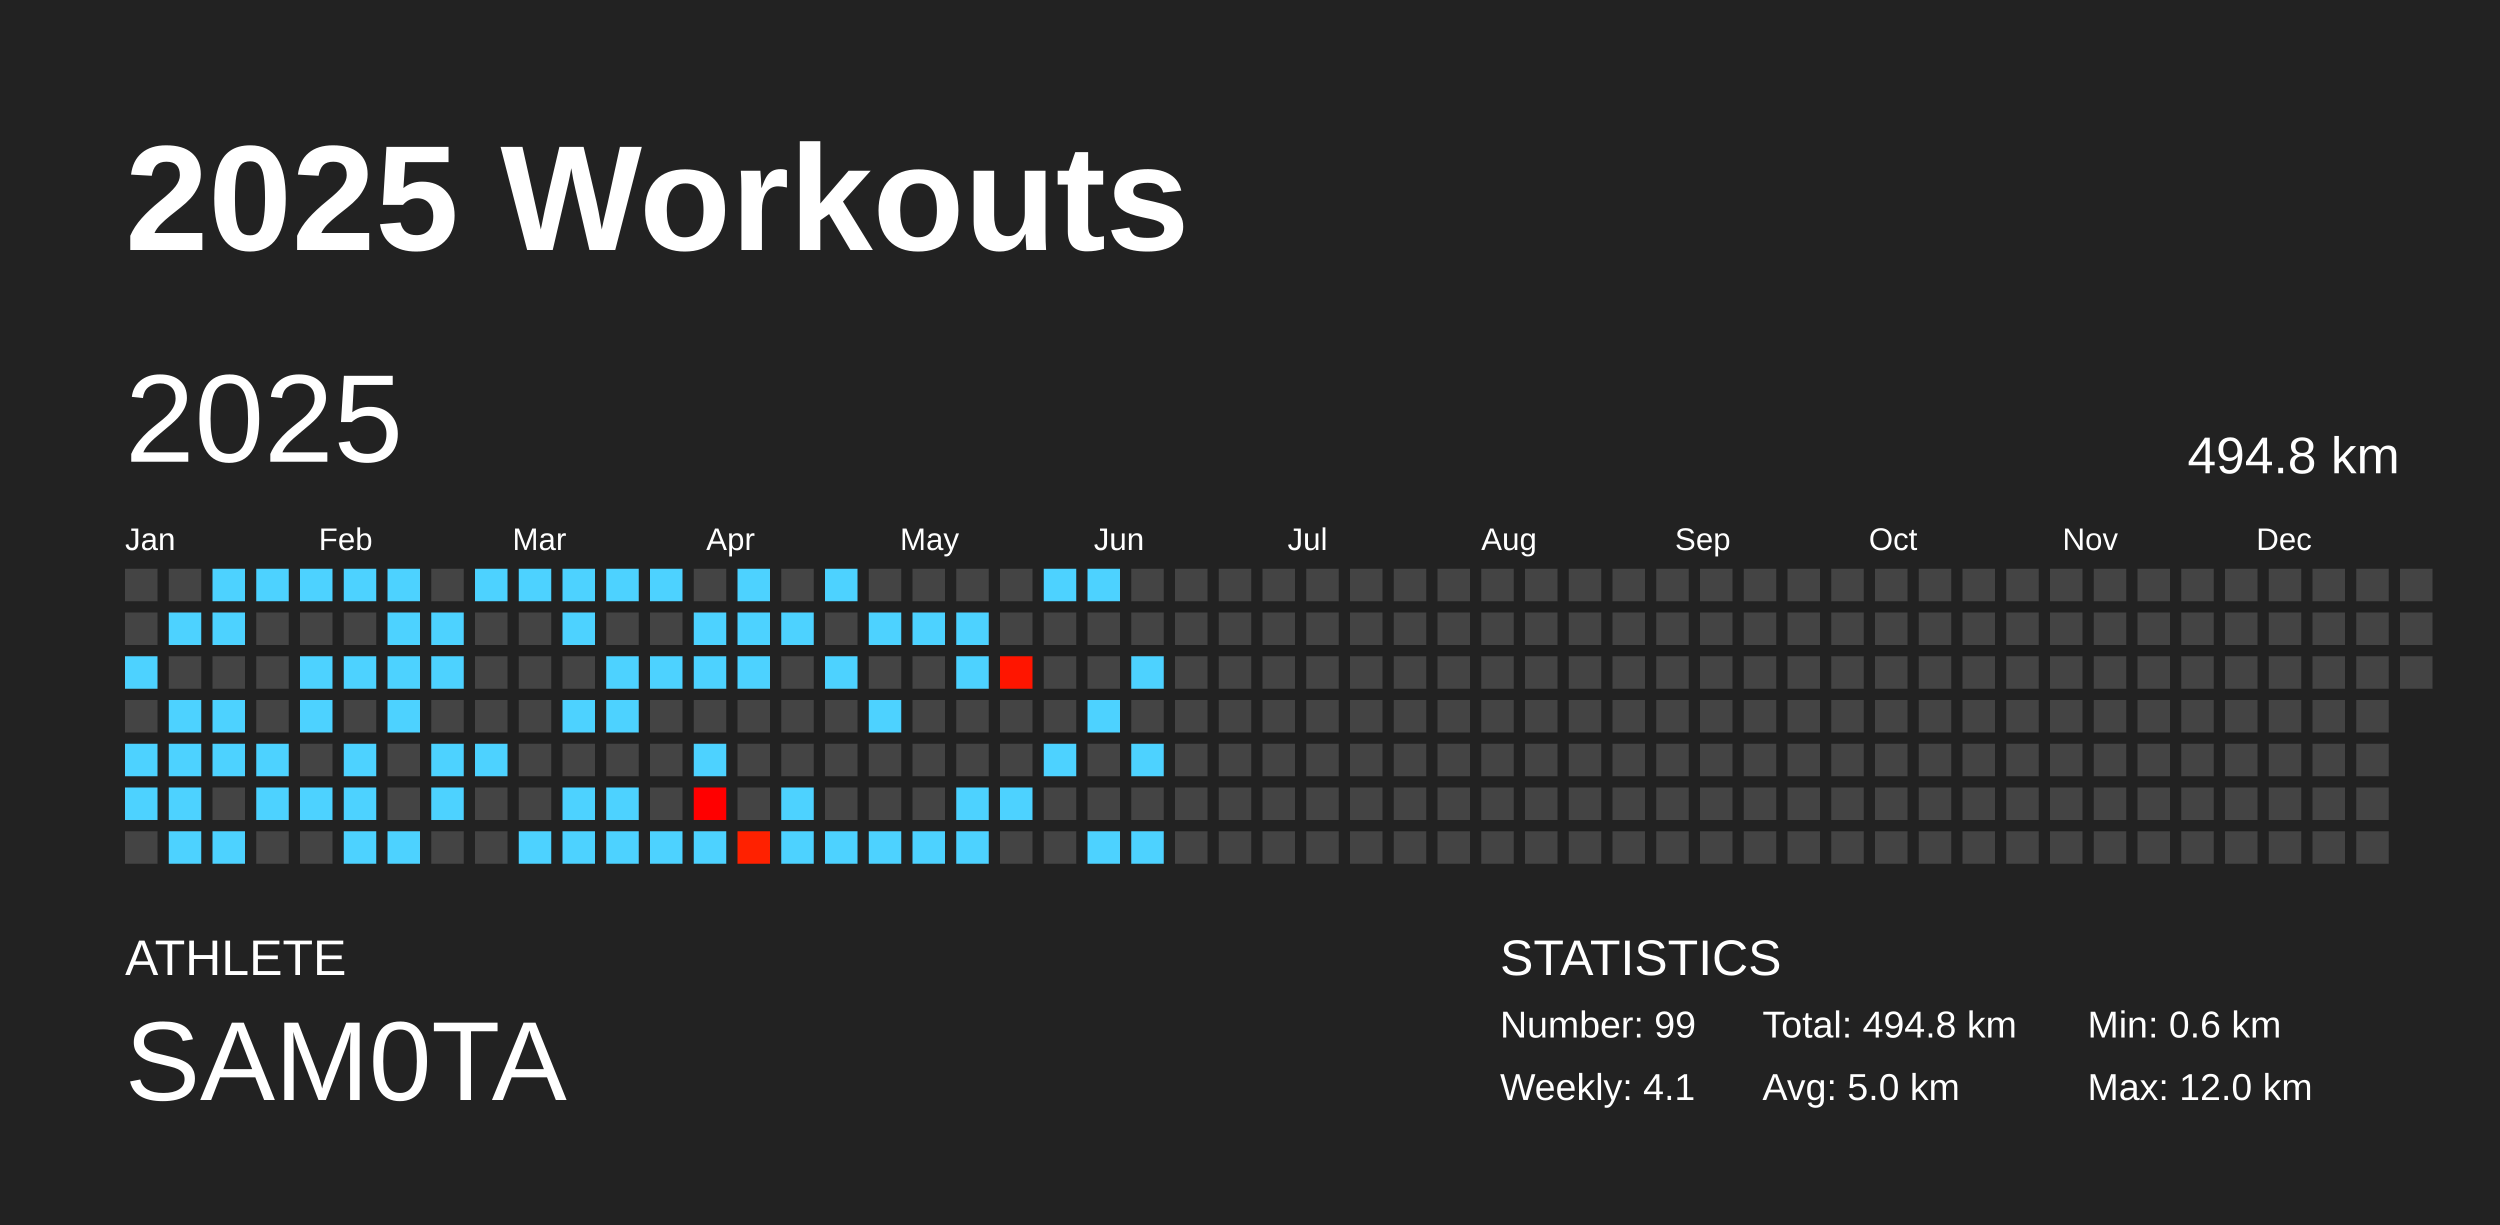
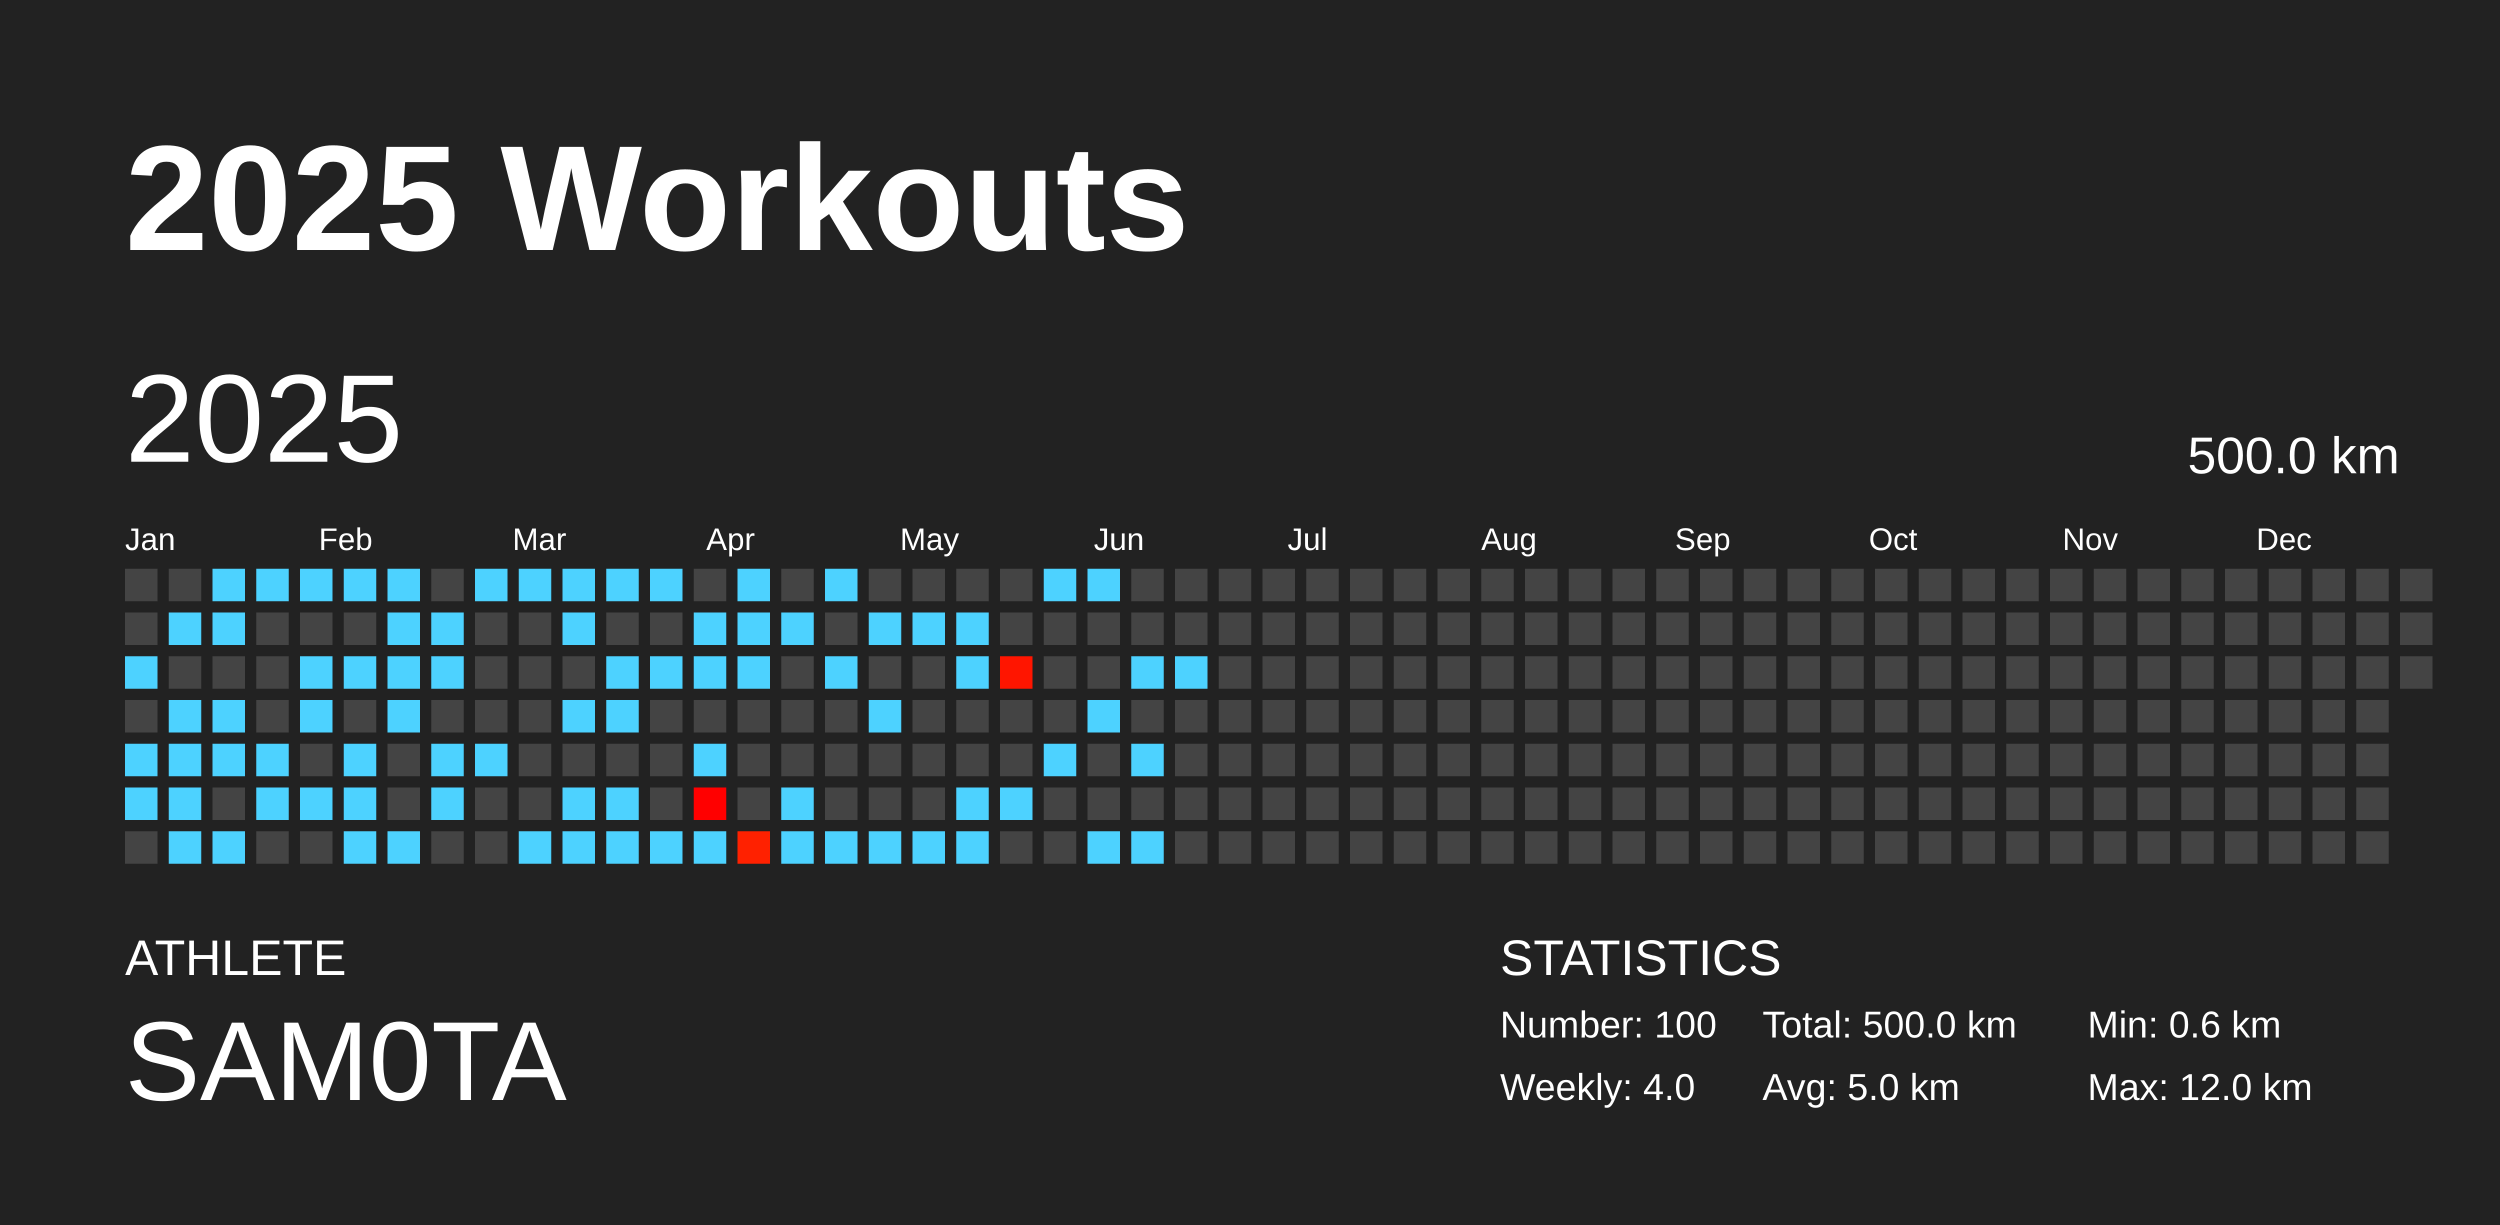
<svg xmlns="http://www.w3.org/2000/svg" baseProfile="full" height="98mm" version="1.1" viewBox="0,0,200,98" width="200mm">
  <defs />
  <rect fill="#222222" height="98" width="200" x="0" y="0" />
  <text fill="#FFFFFF" style="font-size:12px; font-family:Arial; font-weight:bold;" x="10" y="20">2025 Workouts</text>
  <text fill="#FFFFFF" style="font-size:4px; font-family:Arial" x="10" y="78">ATHLETE</text>
  <text fill="#FFFFFF" style="font-size:9px; font-family:Arial" x="10" y="88">SAM0TA</text>
  <text fill="#FFFFFF" style="font-size:4px; font-family:Arial" x="120" y="78">STATISTICS</text>
-   <text fill="#FFFFFF" style="font-size:3px; font-family:Arial" x="120" y="83">Number: 99</text>
-   <text fill="#FFFFFF" style="font-size:3px; font-family:Arial" x="120" y="88">Weekly: 4.1</text>
-   <text fill="#FFFFFF" style="font-size:3px; font-family:Arial" x="141" y="83">Total: 494.8 km</text>
+   <text fill="#FFFFFF" style="font-size:3px; font-family:Arial" x="120" y="83">Number: 100</text>
+   <text fill="#FFFFFF" style="font-size:3px; font-family:Arial" x="120" y="88">Weekly: 4.0</text>
+   <text fill="#FFFFFF" style="font-size:3px; font-family:Arial" x="141" y="83">Total: 500.0 km</text>
  <text fill="#FFFFFF" style="font-size:3px; font-family:Arial" x="141" y="88">Avg: 5.0 km</text>
  <text fill="#FFFFFF" style="font-size:3px; font-family:Arial" x="167" y="83">Min: 0.6 km</text>
  <text fill="#FFFFFF" style="font-size:3px; font-family:Arial" x="167" y="88">Max: 12.0 km</text>
  <text dominant-baseline="hanging" fill="#FFFFFF" style="font-size:10.0px; font-family:Arial;" x="10" y="30">2025</text>
-   <text dominant-baseline="hanging" fill="#FFFFFF" style="font-size:4.125px; font-family:Arial;" x="175" y="35">494.8 km</text>
+   <text dominant-baseline="hanging" fill="#FFFFFF" style="font-size:4.125px; font-family:Arial;" x="175" y="35">500.0 km</text>
  <text fill="#FFFFFF" style="font-size:2.5px; font-family:Arial" x="10.0" y="44">Jan</text>
  <text fill="#FFFFFF" style="font-size:2.5px; font-family:Arial" x="25.5" y="44">Feb</text>
  <text fill="#FFFFFF" style="font-size:2.5px; font-family:Arial" x="41.0" y="44">Mar</text>
  <text fill="#FFFFFF" style="font-size:2.5px; font-family:Arial" x="56.5" y="44">Apr</text>
  <text fill="#FFFFFF" style="font-size:2.5px; font-family:Arial" x="72.0" y="44">May</text>
  <text fill="#FFFFFF" style="font-size:2.5px; font-family:Arial" x="87.5" y="44">Jun</text>
  <text fill="#FFFFFF" style="font-size:2.5px; font-family:Arial" x="103.0" y="44">Jul</text>
  <text fill="#FFFFFF" style="font-size:2.5px; font-family:Arial" x="118.5" y="44">Aug</text>
  <text fill="#FFFFFF" style="font-size:2.5px; font-family:Arial" x="134.0" y="44">Sep</text>
  <text fill="#FFFFFF" style="font-size:2.5px; font-family:Arial" x="149.5" y="44">Oct</text>
  <text fill="#FFFFFF" style="font-size:2.5px; font-family:Arial" x="165.0" y="44">Nov</text>
  <text fill="#FFFFFF" style="font-size:2.5px; font-family:Arial" x="180.5" y="44">Dec</text>
  <rect fill="#444444" height="2.6" width="2.6" x="10.0" y="45.5" />
  <rect fill="#444444" height="2.6" width="2.6" x="10.0" y="49.0" />
  <rect fill="#4dd2ff" height="2.6" width="2.6" x="10.0" y="52.5" />
  <rect fill="#444444" height="2.6" width="2.6" x="10.0" y="56.0" />
  <rect fill="#4dd2ff" height="2.6" width="2.6" x="10.0" y="59.5" />
  <rect fill="#4dd2ff" height="2.6" width="2.6" x="10.0" y="63.0" />
  <rect fill="#444444" height="2.6" width="2.6" x="10.0" y="66.5" />
  <rect fill="#444444" height="2.6" width="2.6" x="13.5" y="45.5" />
  <rect fill="#4dd2ff" height="2.6" width="2.6" x="13.5" y="49.0" />
  <rect fill="#444444" height="2.6" width="2.6" x="13.5" y="52.5" />
  <rect fill="#4dd2ff" height="2.6" width="2.6" x="13.5" y="56.0" />
  <rect fill="#4dd2ff" height="2.6" width="2.6" x="13.5" y="59.5" />
  <rect fill="#4dd2ff" height="2.6" width="2.6" x="13.5" y="63.0" />
  <rect fill="#4dd2ff" height="2.6" width="2.6" x="13.5" y="66.5" />
  <rect fill="#4dd2ff" height="2.6" width="2.6" x="17.0" y="45.5" />
  <rect fill="#4dd2ff" height="2.6" width="2.6" x="17.0" y="49.0" />
  <rect fill="#444444" height="2.6" width="2.6" x="17.0" y="52.5" />
  <rect fill="#4dd2ff" height="2.6" width="2.6" x="17.0" y="56.0" />
  <rect fill="#4dd2ff" height="2.6" width="2.6" x="17.0" y="59.5" />
  <rect fill="#444444" height="2.6" width="2.6" x="17.0" y="63.0" />
  <rect fill="#4dd2ff" height="2.6" width="2.6" x="17.0" y="66.5" />
  <rect fill="#4dd2ff" height="2.6" width="2.6" x="20.5" y="45.5" />
  <rect fill="#444444" height="2.6" width="2.6" x="20.5" y="49.0" />
  <rect fill="#444444" height="2.6" width="2.6" x="20.5" y="52.5" />
  <rect fill="#444444" height="2.6" width="2.6" x="20.5" y="56.0" />
  <rect fill="#4dd2ff" height="2.6" width="2.6" x="20.5" y="59.5" />
  <rect fill="#4dd2ff" height="2.6" width="2.6" x="20.5" y="63.0" />
  <rect fill="#444444" height="2.6" width="2.6" x="20.5" y="66.5" />
  <rect fill="#4dd2ff" height="2.6" width="2.6" x="24.0" y="45.5" />
  <rect fill="#444444" height="2.6" width="2.6" x="24.0" y="49.0" />
  <rect fill="#4dd2ff" height="2.6" width="2.6" x="24.0" y="52.5" />
  <rect fill="#4dd2ff" height="2.6" width="2.6" x="24.0" y="56.0" />
  <rect fill="#444444" height="2.6" width="2.6" x="24.0" y="59.5" />
  <rect fill="#4dd2ff" height="2.6" width="2.6" x="24.0" y="63.0" />
  <rect fill="#444444" height="2.6" width="2.6" x="24.0" y="66.5" />
  <rect fill="#4dd2ff" height="2.6" width="2.6" x="27.5" y="45.5" />
  <rect fill="#444444" height="2.6" width="2.6" x="27.5" y="49.0" />
  <rect fill="#4dd2ff" height="2.6" width="2.6" x="27.5" y="52.5" />
  <rect fill="#444444" height="2.6" width="2.6" x="27.5" y="56.0" />
  <rect fill="#4dd2ff" height="2.6" width="2.6" x="27.5" y="59.5" />
  <rect fill="#4dd2ff" height="2.6" width="2.6" x="27.5" y="63.0" />
  <rect fill="#4dd2ff" height="2.6" width="2.6" x="27.5" y="66.5" />
  <rect fill="#4dd2ff" height="2.6" width="2.6" x="31.0" y="45.5" />
  <rect fill="#4dd2ff" height="2.6" width="2.6" x="31.0" y="49.0" />
  <rect fill="#4dd2ff" height="2.6" width="2.6" x="31.0" y="52.5" />
  <rect fill="#4dd2ff" height="2.6" width="2.6" x="31.0" y="56.0" />
  <rect fill="#444444" height="2.6" width="2.6" x="31.0" y="59.5" />
  <rect fill="#444444" height="2.6" width="2.6" x="31.0" y="63.0" />
  <rect fill="#4dd2ff" height="2.6" width="2.6" x="31.0" y="66.5" />
  <rect fill="#444444" height="2.6" width="2.6" x="34.5" y="45.5" />
  <rect fill="#4dd2ff" height="2.6" width="2.6" x="34.5" y="49.0" />
  <rect fill="#4dd2ff" height="2.6" width="2.6" x="34.5" y="52.5" />
  <rect fill="#444444" height="2.6" width="2.6" x="34.5" y="56.0" />
  <rect fill="#4dd2ff" height="2.6" width="2.6" x="34.5" y="59.5" />
  <rect fill="#4dd2ff" height="2.6" width="2.6" x="34.5" y="63.0" />
  <rect fill="#444444" height="2.6" width="2.6" x="34.5" y="66.5" />
  <rect fill="#4dd2ff" height="2.6" width="2.6" x="38.0" y="45.5" />
  <rect fill="#444444" height="2.6" width="2.6" x="38.0" y="49.0" />
  <rect fill="#444444" height="2.6" width="2.6" x="38.0" y="52.5" />
  <rect fill="#444444" height="2.6" width="2.6" x="38.0" y="56.0" />
  <rect fill="#4dd2ff" height="2.6" width="2.6" x="38.0" y="59.5" />
  <rect fill="#444444" height="2.6" width="2.6" x="38.0" y="63.0" />
  <rect fill="#444444" height="2.6" width="2.6" x="38.0" y="66.5" />
  <rect fill="#4dd2ff" height="2.6" width="2.6" x="41.5" y="45.5" />
  <rect fill="#444444" height="2.6" width="2.6" x="41.5" y="49.0" />
  <rect fill="#444444" height="2.6" width="2.6" x="41.5" y="52.5" />
  <rect fill="#444444" height="2.6" width="2.6" x="41.5" y="56.0" />
  <rect fill="#444444" height="2.6" width="2.6" x="41.5" y="59.5" />
  <rect fill="#444444" height="2.6" width="2.6" x="41.5" y="63.0" />
  <rect fill="#4dd2ff" height="2.6" width="2.6" x="41.5" y="66.5" />
  <rect fill="#4dd2ff" height="2.6" width="2.6" x="45.0" y="45.5" />
  <rect fill="#4dd2ff" height="2.6" width="2.6" x="45.0" y="49.0" />
  <rect fill="#444444" height="2.6" width="2.6" x="45.0" y="52.5" />
  <rect fill="#4dd2ff" height="2.6" width="2.6" x="45.0" y="56.0" />
  <rect fill="#444444" height="2.6" width="2.6" x="45.0" y="59.5" />
  <rect fill="#4dd2ff" height="2.6" width="2.6" x="45.0" y="63.0" />
  <rect fill="#4dd2ff" height="2.6" width="2.6" x="45.0" y="66.5" />
  <rect fill="#4dd2ff" height="2.6" width="2.6" x="48.5" y="45.5" />
  <rect fill="#444444" height="2.6" width="2.6" x="48.5" y="49.0" />
  <rect fill="#4dd2ff" height="2.6" width="2.6" x="48.5" y="52.5" />
  <rect fill="#4dd2ff" height="2.6" width="2.6" x="48.5" y="56.0" />
  <rect fill="#444444" height="2.6" width="2.6" x="48.5" y="59.5" />
  <rect fill="#4dd2ff" height="2.6" width="2.6" x="48.5" y="63.0" />
  <rect fill="#4dd2ff" height="2.6" width="2.6" x="48.5" y="66.5" />
  <rect fill="#4dd2ff" height="2.6" width="2.6" x="52.0" y="45.5" />
  <rect fill="#444444" height="2.6" width="2.6" x="52.0" y="49.0" />
  <rect fill="#4dd2ff" height="2.6" width="2.6" x="52.0" y="52.5" />
  <rect fill="#444444" height="2.6" width="2.6" x="52.0" y="56.0" />
  <rect fill="#444444" height="2.6" width="2.6" x="52.0" y="59.5" />
  <rect fill="#444444" height="2.6" width="2.6" x="52.0" y="63.0" />
  <rect fill="#4dd2ff" height="2.6" width="2.6" x="52.0" y="66.5" />
  <rect fill="#444444" height="2.6" width="2.6" x="55.5" y="45.5" />
  <rect fill="#4dd2ff" height="2.6" width="2.6" x="55.5" y="49.0" />
  <rect fill="#4dd2ff" height="2.6" width="2.6" x="55.5" y="52.5" />
  <rect fill="#444444" height="2.6" width="2.6" x="55.5" y="56.0" />
  <rect fill="#4dd2ff" height="2.6" width="2.6" x="55.5" y="59.5" />
  <rect fill="#ff0000" height="2.6" width="2.6" x="55.5" y="63.0" />
  <rect fill="#4dd2ff" height="2.6" width="2.6" x="55.5" y="66.5" />
  <rect fill="#4dd2ff" height="2.6" width="2.6" x="59.0" y="45.5" />
  <rect fill="#4dd2ff" height="2.6" width="2.6" x="59.0" y="49.0" />
  <rect fill="#4dd2ff" height="2.6" width="2.6" x="59.0" y="52.5" />
  <rect fill="#444444" height="2.6" width="2.6" x="59.0" y="56.0" />
  <rect fill="#444444" height="2.6" width="2.6" x="59.0" y="59.5" />
  <rect fill="#444444" height="2.6" width="2.6" x="59.0" y="63.0" />
  <rect fill="#ff2100" height="2.6" width="2.6" x="59.0" y="66.5" />
  <rect fill="#444444" height="2.6" width="2.6" x="62.5" y="45.5" />
  <rect fill="#4dd2ff" height="2.6" width="2.6" x="62.5" y="49.0" />
  <rect fill="#444444" height="2.6" width="2.6" x="62.5" y="52.5" />
  <rect fill="#444444" height="2.6" width="2.6" x="62.5" y="56.0" />
  <rect fill="#444444" height="2.6" width="2.6" x="62.5" y="59.5" />
  <rect fill="#4dd2ff" height="2.6" width="2.6" x="62.5" y="63.0" />
  <rect fill="#4dd2ff" height="2.6" width="2.6" x="62.5" y="66.5" />
  <rect fill="#4dd2ff" height="2.6" width="2.6" x="66.0" y="45.5" />
  <rect fill="#444444" height="2.6" width="2.6" x="66.0" y="49.0" />
  <rect fill="#4dd2ff" height="2.6" width="2.6" x="66.0" y="52.5" />
  <rect fill="#444444" height="2.6" width="2.6" x="66.0" y="56.0" />
  <rect fill="#444444" height="2.6" width="2.6" x="66.0" y="59.5" />
  <rect fill="#444444" height="2.6" width="2.6" x="66.0" y="63.0" />
  <rect fill="#4dd2ff" height="2.6" width="2.6" x="66.0" y="66.5" />
  <rect fill="#444444" height="2.6" width="2.6" x="69.5" y="45.5" />
  <rect fill="#4dd2ff" height="2.6" width="2.6" x="69.5" y="49.0" />
  <rect fill="#444444" height="2.6" width="2.6" x="69.5" y="52.5" />
  <rect fill="#4dd2ff" height="2.6" width="2.6" x="69.5" y="56.0" />
  <rect fill="#444444" height="2.6" width="2.6" x="69.5" y="59.5" />
  <rect fill="#444444" height="2.6" width="2.6" x="69.5" y="63.0" />
  <rect fill="#4dd2ff" height="2.6" width="2.6" x="69.5" y="66.5" />
  <rect fill="#444444" height="2.6" width="2.6" x="73.0" y="45.5" />
  <rect fill="#4dd2ff" height="2.6" width="2.6" x="73.0" y="49.0" />
  <rect fill="#444444" height="2.6" width="2.6" x="73.0" y="52.5" />
  <rect fill="#444444" height="2.6" width="2.6" x="73.0" y="56.0" />
  <rect fill="#444444" height="2.6" width="2.6" x="73.0" y="59.5" />
  <rect fill="#444444" height="2.6" width="2.6" x="73.0" y="63.0" />
  <rect fill="#4dd2ff" height="2.6" width="2.6" x="73.0" y="66.5" />
  <rect fill="#444444" height="2.6" width="2.6" x="76.5" y="45.5" />
  <rect fill="#4dd2ff" height="2.6" width="2.6" x="76.5" y="49.0" />
  <rect fill="#4dd2ff" height="2.6" width="2.6" x="76.5" y="52.5" />
  <rect fill="#444444" height="2.6" width="2.6" x="76.5" y="56.0" />
  <rect fill="#444444" height="2.6" width="2.6" x="76.5" y="59.5" />
  <rect fill="#4dd2ff" height="2.6" width="2.6" x="76.5" y="63.0" />
  <rect fill="#4dd2ff" height="2.6" width="2.6" x="76.5" y="66.5" />
  <rect fill="#444444" height="2.6" width="2.6" x="80.0" y="45.5" />
  <rect fill="#444444" height="2.6" width="2.6" x="80.0" y="49.0" />
  <rect fill="#ff1500" height="2.6" width="2.6" x="80.0" y="52.5" />
  <rect fill="#444444" height="2.6" width="2.6" x="80.0" y="56.0" />
  <rect fill="#444444" height="2.6" width="2.6" x="80.0" y="59.5" />
  <rect fill="#4dd2ff" height="2.6" width="2.6" x="80.0" y="63.0" />
  <rect fill="#444444" height="2.6" width="2.6" x="80.0" y="66.5" />
  <rect fill="#4dd2ff" height="2.6" width="2.6" x="83.5" y="45.5" />
  <rect fill="#444444" height="2.6" width="2.6" x="83.5" y="49.0" />
  <rect fill="#444444" height="2.6" width="2.6" x="83.5" y="52.5" />
  <rect fill="#444444" height="2.6" width="2.6" x="83.5" y="56.0" />
  <rect fill="#4dd2ff" height="2.6" width="2.6" x="83.5" y="59.5" />
  <rect fill="#444444" height="2.6" width="2.6" x="83.5" y="63.0" />
  <rect fill="#444444" height="2.6" width="2.6" x="83.5" y="66.5" />
  <rect fill="#4dd2ff" height="2.6" width="2.6" x="87.0" y="45.5" />
  <rect fill="#444444" height="2.6" width="2.6" x="87.0" y="49.0" />
  <rect fill="#444444" height="2.6" width="2.6" x="87.0" y="52.5" />
  <rect fill="#4dd2ff" height="2.6" width="2.6" x="87.0" y="56.0" />
  <rect fill="#444444" height="2.6" width="2.6" x="87.0" y="59.5" />
  <rect fill="#444444" height="2.6" width="2.6" x="87.0" y="63.0" />
  <rect fill="#4dd2ff" height="2.6" width="2.6" x="87.0" y="66.5" />
  <rect fill="#444444" height="2.6" width="2.6" x="90.5" y="45.5" />
  <rect fill="#444444" height="2.6" width="2.6" x="90.5" y="49.0" />
  <rect fill="#4dd2ff" height="2.6" width="2.6" x="90.5" y="52.5" />
  <rect fill="#444444" height="2.6" width="2.6" x="90.5" y="56.0" />
  <rect fill="#4dd2ff" height="2.6" width="2.6" x="90.5" y="59.5" />
  <rect fill="#444444" height="2.6" width="2.6" x="90.5" y="63.0" />
  <rect fill="#4dd2ff" height="2.6" width="2.6" x="90.5" y="66.5" />
  <rect fill="#444444" height="2.6" width="2.6" x="94.0" y="45.5" />
  <rect fill="#444444" height="2.6" width="2.6" x="94.0" y="49.0" />
-   <rect fill="#444444" height="2.6" width="2.6" x="94.0" y="52.5" />
+   <rect fill="#4dd2ff" height="2.6" width="2.6" x="94.0" y="52.5" />
  <rect fill="#444444" height="2.6" width="2.6" x="94.0" y="56.0" />
  <rect fill="#444444" height="2.6" width="2.6" x="94.0" y="59.5" />
  <rect fill="#444444" height="2.6" width="2.6" x="94.0" y="63.0" />
  <rect fill="#444444" height="2.6" width="2.6" x="94.0" y="66.5" />
  <rect fill="#444444" height="2.6" width="2.6" x="97.5" y="45.5" />
  <rect fill="#444444" height="2.6" width="2.6" x="97.5" y="49.0" />
  <rect fill="#444444" height="2.6" width="2.6" x="97.5" y="52.5" />
  <rect fill="#444444" height="2.6" width="2.6" x="97.5" y="56.0" />
  <rect fill="#444444" height="2.6" width="2.6" x="97.5" y="59.5" />
  <rect fill="#444444" height="2.6" width="2.6" x="97.5" y="63.0" />
  <rect fill="#444444" height="2.6" width="2.6" x="97.5" y="66.5" />
  <rect fill="#444444" height="2.6" width="2.6" x="101.0" y="45.5" />
  <rect fill="#444444" height="2.6" width="2.6" x="101.0" y="49.0" />
  <rect fill="#444444" height="2.6" width="2.6" x="101.0" y="52.5" />
  <rect fill="#444444" height="2.6" width="2.6" x="101.0" y="56.0" />
  <rect fill="#444444" height="2.6" width="2.6" x="101.0" y="59.5" />
  <rect fill="#444444" height="2.6" width="2.6" x="101.0" y="63.0" />
  <rect fill="#444444" height="2.6" width="2.6" x="101.0" y="66.5" />
  <rect fill="#444444" height="2.6" width="2.6" x="104.5" y="45.5" />
  <rect fill="#444444" height="2.6" width="2.6" x="104.5" y="49.0" />
  <rect fill="#444444" height="2.6" width="2.6" x="104.5" y="52.5" />
  <rect fill="#444444" height="2.6" width="2.6" x="104.5" y="56.0" />
  <rect fill="#444444" height="2.6" width="2.6" x="104.5" y="59.5" />
  <rect fill="#444444" height="2.6" width="2.6" x="104.5" y="63.0" />
  <rect fill="#444444" height="2.6" width="2.6" x="104.5" y="66.5" />
  <rect fill="#444444" height="2.6" width="2.6" x="108.0" y="45.5" />
  <rect fill="#444444" height="2.6" width="2.6" x="108.0" y="49.0" />
  <rect fill="#444444" height="2.6" width="2.6" x="108.0" y="52.5" />
  <rect fill="#444444" height="2.6" width="2.6" x="108.0" y="56.0" />
  <rect fill="#444444" height="2.6" width="2.6" x="108.0" y="59.5" />
  <rect fill="#444444" height="2.6" width="2.6" x="108.0" y="63.0" />
  <rect fill="#444444" height="2.6" width="2.6" x="108.0" y="66.5" />
  <rect fill="#444444" height="2.6" width="2.6" x="111.5" y="45.5" />
  <rect fill="#444444" height="2.6" width="2.6" x="111.5" y="49.0" />
  <rect fill="#444444" height="2.6" width="2.6" x="111.5" y="52.5" />
  <rect fill="#444444" height="2.6" width="2.6" x="111.5" y="56.0" />
  <rect fill="#444444" height="2.6" width="2.6" x="111.5" y="59.5" />
  <rect fill="#444444" height="2.6" width="2.6" x="111.5" y="63.0" />
  <rect fill="#444444" height="2.6" width="2.6" x="111.5" y="66.5" />
  <rect fill="#444444" height="2.6" width="2.6" x="115.0" y="45.5" />
  <rect fill="#444444" height="2.6" width="2.6" x="115.0" y="49.0" />
  <rect fill="#444444" height="2.6" width="2.6" x="115.0" y="52.5" />
  <rect fill="#444444" height="2.6" width="2.6" x="115.0" y="56.0" />
  <rect fill="#444444" height="2.6" width="2.6" x="115.0" y="59.5" />
  <rect fill="#444444" height="2.6" width="2.6" x="115.0" y="63.0" />
  <rect fill="#444444" height="2.6" width="2.6" x="115.0" y="66.5" />
  <rect fill="#444444" height="2.6" width="2.6" x="118.5" y="45.5" />
  <rect fill="#444444" height="2.6" width="2.6" x="118.5" y="49.0" />
  <rect fill="#444444" height="2.6" width="2.6" x="118.5" y="52.5" />
  <rect fill="#444444" height="2.6" width="2.6" x="118.5" y="56.0" />
  <rect fill="#444444" height="2.6" width="2.6" x="118.5" y="59.5" />
  <rect fill="#444444" height="2.6" width="2.6" x="118.5" y="63.0" />
  <rect fill="#444444" height="2.6" width="2.6" x="118.5" y="66.5" />
  <rect fill="#444444" height="2.6" width="2.6" x="122.0" y="45.5" />
  <rect fill="#444444" height="2.6" width="2.6" x="122.0" y="49.0" />
  <rect fill="#444444" height="2.6" width="2.6" x="122.0" y="52.5" />
  <rect fill="#444444" height="2.6" width="2.6" x="122.0" y="56.0" />
  <rect fill="#444444" height="2.6" width="2.6" x="122.0" y="59.5" />
  <rect fill="#444444" height="2.6" width="2.6" x="122.0" y="63.0" />
  <rect fill="#444444" height="2.6" width="2.6" x="122.0" y="66.5" />
  <rect fill="#444444" height="2.6" width="2.6" x="125.5" y="45.5" />
  <rect fill="#444444" height="2.6" width="2.6" x="125.5" y="49.0" />
  <rect fill="#444444" height="2.6" width="2.6" x="125.5" y="52.5" />
  <rect fill="#444444" height="2.6" width="2.6" x="125.5" y="56.0" />
  <rect fill="#444444" height="2.6" width="2.6" x="125.5" y="59.5" />
  <rect fill="#444444" height="2.6" width="2.6" x="125.5" y="63.0" />
  <rect fill="#444444" height="2.6" width="2.6" x="125.5" y="66.5" />
  <rect fill="#444444" height="2.6" width="2.6" x="129.0" y="45.5" />
  <rect fill="#444444" height="2.6" width="2.6" x="129.0" y="49.0" />
  <rect fill="#444444" height="2.6" width="2.6" x="129.0" y="52.5" />
  <rect fill="#444444" height="2.6" width="2.6" x="129.0" y="56.0" />
  <rect fill="#444444" height="2.6" width="2.6" x="129.0" y="59.5" />
  <rect fill="#444444" height="2.6" width="2.6" x="129.0" y="63.0" />
  <rect fill="#444444" height="2.6" width="2.6" x="129.0" y="66.5" />
  <rect fill="#444444" height="2.6" width="2.6" x="132.5" y="45.5" />
  <rect fill="#444444" height="2.6" width="2.6" x="132.5" y="49.0" />
  <rect fill="#444444" height="2.6" width="2.6" x="132.5" y="52.5" />
  <rect fill="#444444" height="2.6" width="2.6" x="132.5" y="56.0" />
  <rect fill="#444444" height="2.6" width="2.6" x="132.5" y="59.5" />
  <rect fill="#444444" height="2.6" width="2.6" x="132.5" y="63.0" />
  <rect fill="#444444" height="2.6" width="2.6" x="132.5" y="66.5" />
  <rect fill="#444444" height="2.6" width="2.6" x="136.0" y="45.5" />
  <rect fill="#444444" height="2.6" width="2.6" x="136.0" y="49.0" />
  <rect fill="#444444" height="2.6" width="2.6" x="136.0" y="52.5" />
  <rect fill="#444444" height="2.6" width="2.6" x="136.0" y="56.0" />
  <rect fill="#444444" height="2.6" width="2.6" x="136.0" y="59.5" />
  <rect fill="#444444" height="2.6" width="2.6" x="136.0" y="63.0" />
  <rect fill="#444444" height="2.6" width="2.6" x="136.0" y="66.5" />
  <rect fill="#444444" height="2.6" width="2.6" x="139.5" y="45.5" />
  <rect fill="#444444" height="2.6" width="2.6" x="139.5" y="49.0" />
  <rect fill="#444444" height="2.6" width="2.6" x="139.5" y="52.5" />
  <rect fill="#444444" height="2.6" width="2.6" x="139.5" y="56.0" />
  <rect fill="#444444" height="2.6" width="2.6" x="139.5" y="59.5" />
  <rect fill="#444444" height="2.6" width="2.6" x="139.5" y="63.0" />
  <rect fill="#444444" height="2.6" width="2.6" x="139.5" y="66.5" />
  <rect fill="#444444" height="2.6" width="2.6" x="143.0" y="45.5" />
  <rect fill="#444444" height="2.6" width="2.6" x="143.0" y="49.0" />
  <rect fill="#444444" height="2.6" width="2.6" x="143.0" y="52.5" />
  <rect fill="#444444" height="2.6" width="2.6" x="143.0" y="56.0" />
  <rect fill="#444444" height="2.6" width="2.6" x="143.0" y="59.5" />
  <rect fill="#444444" height="2.6" width="2.6" x="143.0" y="63.0" />
  <rect fill="#444444" height="2.6" width="2.6" x="143.0" y="66.5" />
  <rect fill="#444444" height="2.6" width="2.6" x="146.5" y="45.5" />
  <rect fill="#444444" height="2.6" width="2.6" x="146.5" y="49.0" />
  <rect fill="#444444" height="2.6" width="2.6" x="146.5" y="52.5" />
  <rect fill="#444444" height="2.6" width="2.6" x="146.5" y="56.0" />
  <rect fill="#444444" height="2.6" width="2.6" x="146.5" y="59.5" />
  <rect fill="#444444" height="2.6" width="2.6" x="146.5" y="63.0" />
  <rect fill="#444444" height="2.6" width="2.6" x="146.5" y="66.5" />
  <rect fill="#444444" height="2.6" width="2.6" x="150.0" y="45.5" />
  <rect fill="#444444" height="2.6" width="2.6" x="150.0" y="49.0" />
  <rect fill="#444444" height="2.6" width="2.6" x="150.0" y="52.5" />
  <rect fill="#444444" height="2.6" width="2.6" x="150.0" y="56.0" />
  <rect fill="#444444" height="2.6" width="2.6" x="150.0" y="59.5" />
  <rect fill="#444444" height="2.6" width="2.6" x="150.0" y="63.0" />
  <rect fill="#444444" height="2.6" width="2.6" x="150.0" y="66.5" />
  <rect fill="#444444" height="2.6" width="2.6" x="153.5" y="45.5" />
  <rect fill="#444444" height="2.6" width="2.6" x="153.5" y="49.0" />
  <rect fill="#444444" height="2.6" width="2.6" x="153.5" y="52.5" />
  <rect fill="#444444" height="2.6" width="2.6" x="153.5" y="56.0" />
  <rect fill="#444444" height="2.6" width="2.6" x="153.5" y="59.5" />
  <rect fill="#444444" height="2.6" width="2.6" x="153.5" y="63.0" />
  <rect fill="#444444" height="2.6" width="2.6" x="153.5" y="66.5" />
  <rect fill="#444444" height="2.6" width="2.6" x="157.0" y="45.5" />
  <rect fill="#444444" height="2.6" width="2.6" x="157.0" y="49.0" />
  <rect fill="#444444" height="2.6" width="2.6" x="157.0" y="52.5" />
  <rect fill="#444444" height="2.6" width="2.6" x="157.0" y="56.0" />
  <rect fill="#444444" height="2.6" width="2.6" x="157.0" y="59.5" />
  <rect fill="#444444" height="2.6" width="2.6" x="157.0" y="63.0" />
  <rect fill="#444444" height="2.6" width="2.6" x="157.0" y="66.5" />
  <rect fill="#444444" height="2.6" width="2.6" x="160.5" y="45.5" />
  <rect fill="#444444" height="2.6" width="2.6" x="160.5" y="49.0" />
  <rect fill="#444444" height="2.6" width="2.6" x="160.5" y="52.5" />
  <rect fill="#444444" height="2.6" width="2.6" x="160.5" y="56.0" />
  <rect fill="#444444" height="2.6" width="2.6" x="160.5" y="59.5" />
  <rect fill="#444444" height="2.6" width="2.6" x="160.5" y="63.0" />
  <rect fill="#444444" height="2.6" width="2.6" x="160.5" y="66.5" />
  <rect fill="#444444" height="2.6" width="2.6" x="164.0" y="45.5" />
  <rect fill="#444444" height="2.6" width="2.6" x="164.0" y="49.0" />
  <rect fill="#444444" height="2.6" width="2.6" x="164.0" y="52.5" />
  <rect fill="#444444" height="2.6" width="2.6" x="164.0" y="56.0" />
  <rect fill="#444444" height="2.6" width="2.6" x="164.0" y="59.5" />
  <rect fill="#444444" height="2.6" width="2.6" x="164.0" y="63.0" />
  <rect fill="#444444" height="2.6" width="2.6" x="164.0" y="66.5" />
  <rect fill="#444444" height="2.6" width="2.6" x="167.5" y="45.5" />
  <rect fill="#444444" height="2.6" width="2.6" x="167.5" y="49.0" />
  <rect fill="#444444" height="2.6" width="2.6" x="167.5" y="52.5" />
  <rect fill="#444444" height="2.6" width="2.6" x="167.5" y="56.0" />
  <rect fill="#444444" height="2.6" width="2.6" x="167.5" y="59.5" />
  <rect fill="#444444" height="2.6" width="2.6" x="167.5" y="63.0" />
  <rect fill="#444444" height="2.6" width="2.6" x="167.5" y="66.5" />
  <rect fill="#444444" height="2.6" width="2.6" x="171.0" y="45.5" />
  <rect fill="#444444" height="2.6" width="2.6" x="171.0" y="49.0" />
  <rect fill="#444444" height="2.6" width="2.6" x="171.0" y="52.5" />
  <rect fill="#444444" height="2.6" width="2.6" x="171.0" y="56.0" />
  <rect fill="#444444" height="2.6" width="2.6" x="171.0" y="59.5" />
  <rect fill="#444444" height="2.6" width="2.6" x="171.0" y="63.0" />
  <rect fill="#444444" height="2.6" width="2.6" x="171.0" y="66.5" />
  <rect fill="#444444" height="2.6" width="2.6" x="174.5" y="45.5" />
  <rect fill="#444444" height="2.6" width="2.6" x="174.5" y="49.0" />
  <rect fill="#444444" height="2.6" width="2.6" x="174.5" y="52.5" />
  <rect fill="#444444" height="2.6" width="2.6" x="174.5" y="56.0" />
  <rect fill="#444444" height="2.6" width="2.6" x="174.5" y="59.5" />
  <rect fill="#444444" height="2.6" width="2.6" x="174.5" y="63.0" />
  <rect fill="#444444" height="2.6" width="2.6" x="174.5" y="66.5" />
  <rect fill="#444444" height="2.6" width="2.6" x="178.0" y="45.5" />
  <rect fill="#444444" height="2.6" width="2.6" x="178.0" y="49.0" />
  <rect fill="#444444" height="2.6" width="2.6" x="178.0" y="52.5" />
  <rect fill="#444444" height="2.6" width="2.6" x="178.0" y="56.0" />
  <rect fill="#444444" height="2.6" width="2.6" x="178.0" y="59.5" />
  <rect fill="#444444" height="2.6" width="2.6" x="178.0" y="63.0" />
  <rect fill="#444444" height="2.6" width="2.6" x="178.0" y="66.5" />
  <rect fill="#444444" height="2.6" width="2.6" x="181.5" y="45.5" />
  <rect fill="#444444" height="2.6" width="2.6" x="181.5" y="49.0" />
  <rect fill="#444444" height="2.6" width="2.6" x="181.5" y="52.5" />
  <rect fill="#444444" height="2.6" width="2.6" x="181.5" y="56.0" />
  <rect fill="#444444" height="2.6" width="2.6" x="181.5" y="59.5" />
  <rect fill="#444444" height="2.6" width="2.6" x="181.5" y="63.0" />
  <rect fill="#444444" height="2.6" width="2.6" x="181.5" y="66.5" />
  <rect fill="#444444" height="2.6" width="2.6" x="185.0" y="45.5" />
  <rect fill="#444444" height="2.6" width="2.6" x="185.0" y="49.0" />
  <rect fill="#444444" height="2.6" width="2.6" x="185.0" y="52.5" />
  <rect fill="#444444" height="2.6" width="2.6" x="185.0" y="56.0" />
  <rect fill="#444444" height="2.6" width="2.6" x="185.0" y="59.5" />
  <rect fill="#444444" height="2.6" width="2.6" x="185.0" y="63.0" />
  <rect fill="#444444" height="2.6" width="2.6" x="185.0" y="66.5" />
  <rect fill="#444444" height="2.6" width="2.6" x="188.5" y="45.5" />
  <rect fill="#444444" height="2.6" width="2.6" x="188.5" y="49.0" />
  <rect fill="#444444" height="2.6" width="2.6" x="188.5" y="52.5" />
  <rect fill="#444444" height="2.6" width="2.6" x="188.5" y="56.0" />
  <rect fill="#444444" height="2.6" width="2.6" x="188.5" y="59.5" />
  <rect fill="#444444" height="2.6" width="2.6" x="188.5" y="63.0" />
  <rect fill="#444444" height="2.6" width="2.6" x="188.5" y="66.5" />
  <rect fill="#444444" height="2.6" width="2.6" x="192.0" y="45.5" />
  <rect fill="#444444" height="2.6" width="2.6" x="192.0" y="49.0" />
  <rect fill="#444444" height="2.6" width="2.6" x="192.0" y="52.5" />
</svg>
